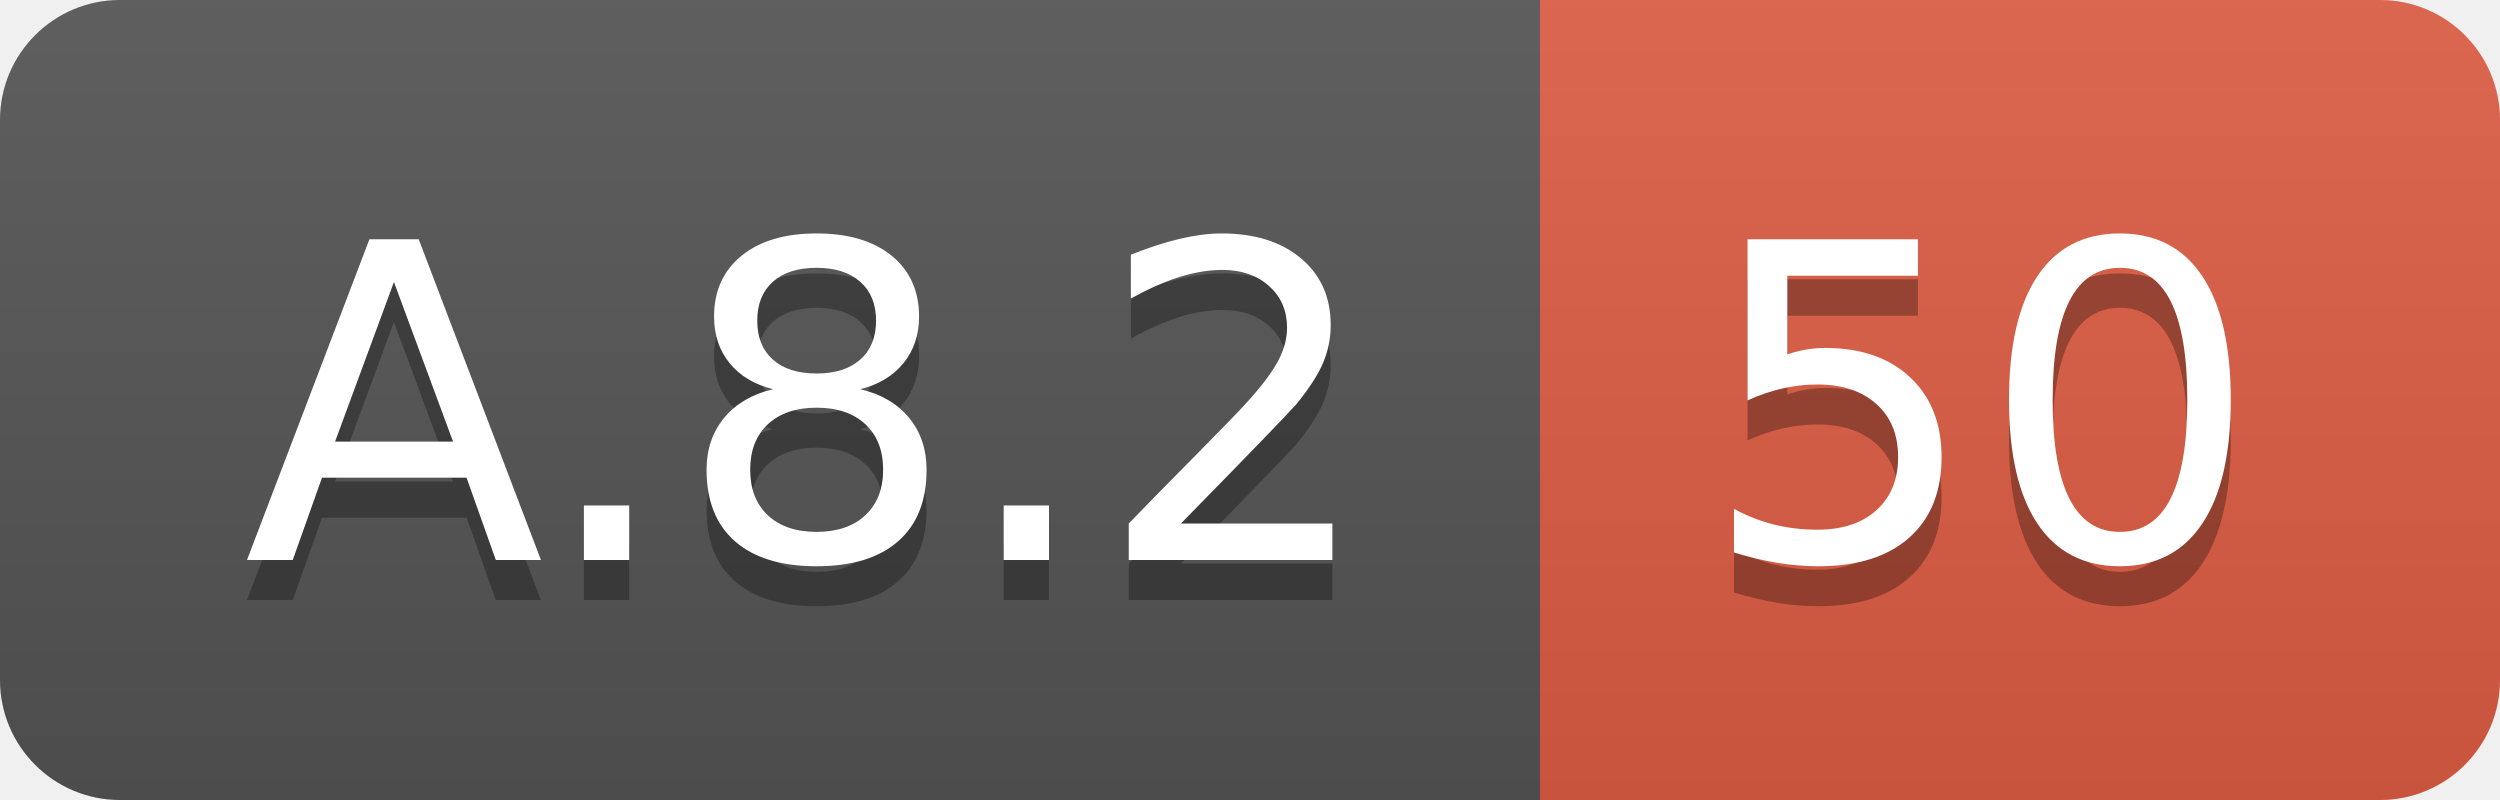
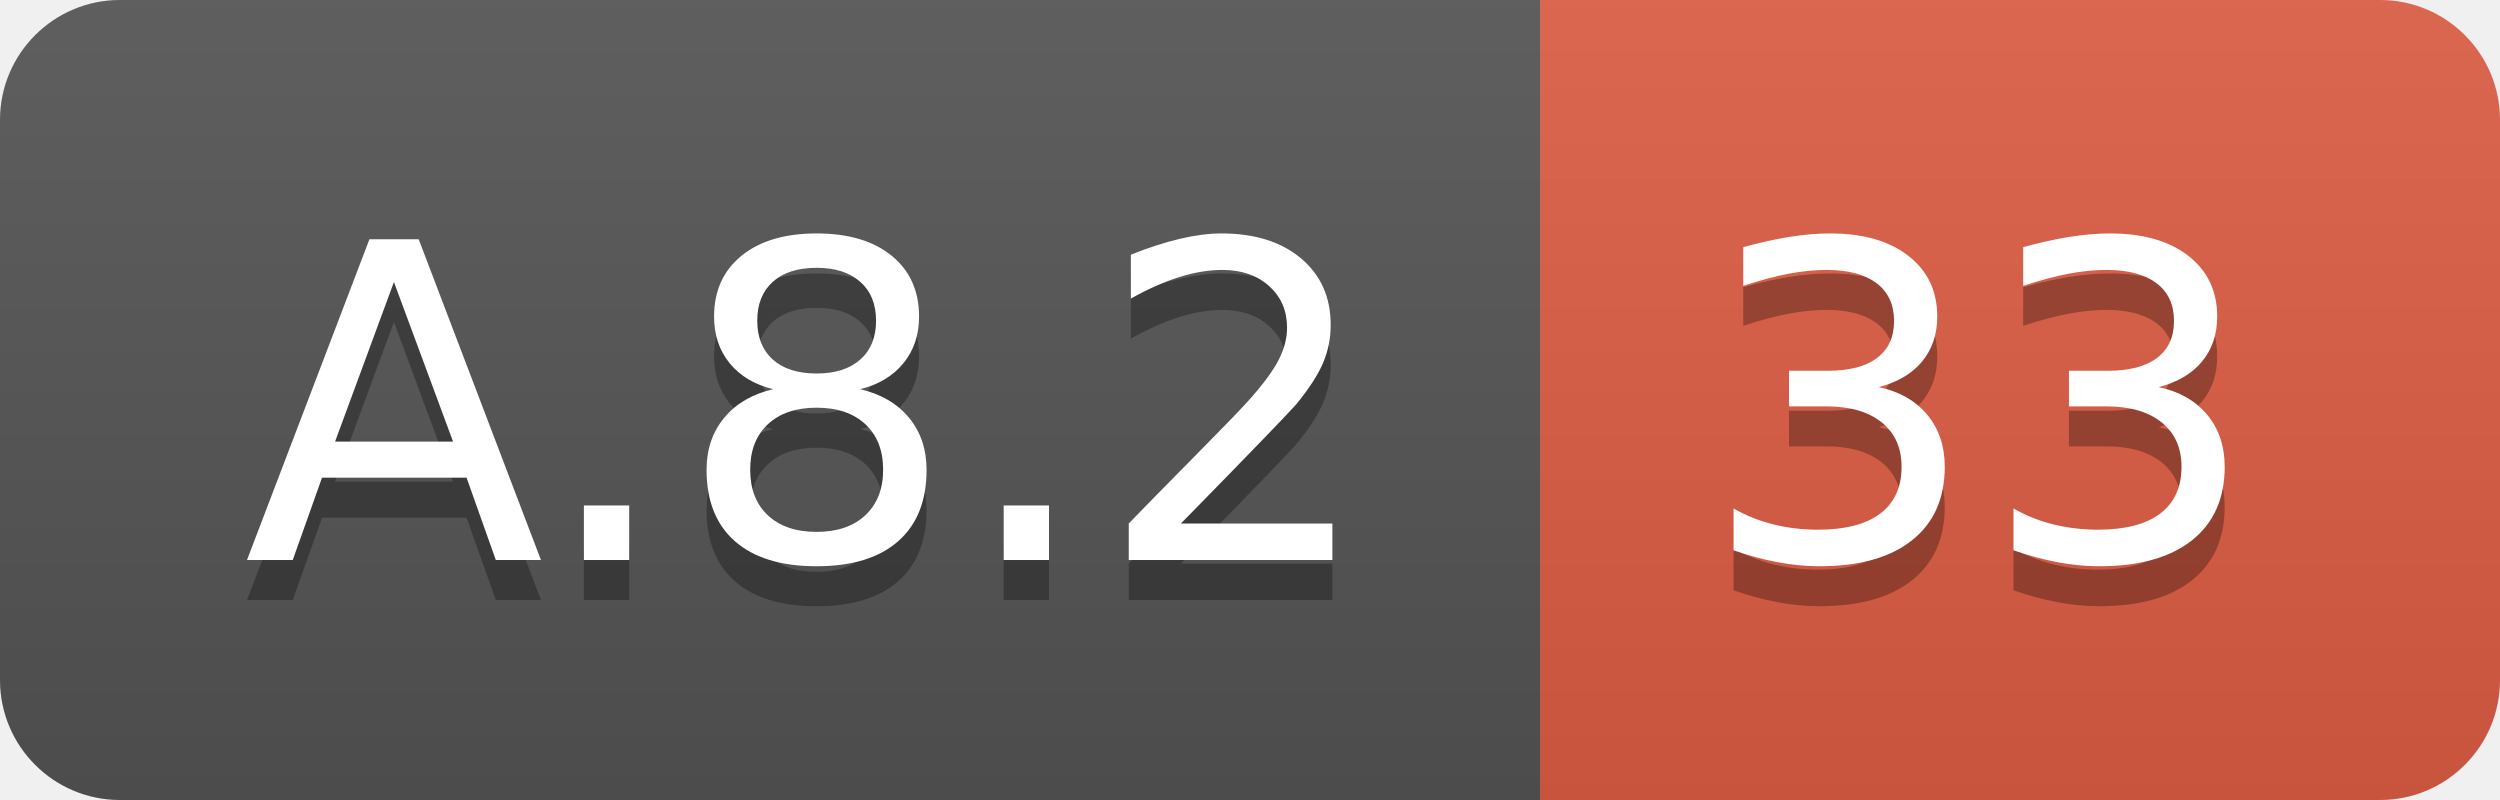
<svg xmlns="http://www.w3.org/2000/svg" width="62.5" height="20">
  <linearGradient id="smooth" x2="0" y2="100%">
    <stop offset="0" stop-color="#bbb" stop-opacity=".1" />
    <stop offset="1" stop-opacity=".1" />
  </linearGradient>
  <clipPath id="round">
    <rect width="62.5" height="20" rx="3" fill="#fff" />
  </clipPath>
  <g clip-path="url(#round)">
    <rect width="38.5" height="20" fill="#555" />
    <rect x="38.5" width="24.0" height="20" fill="#e05d44" />
    <rect width="62.5" height="20" fill="url(#smooth)" />
  </g>
  <g fill="#fff" text-anchor="middle" font-family="DejaVu Sans,Verdana,Geneva,sans-serif" font-size="110">
    <text x="202.5" y="150" fill="#010101" fill-opacity=".3" transform="scale(0.1)" textLength="285.0" lengthAdjust="spacing">A.8.2</text>
    <text x="202.5" y="140" transform="scale(0.1)" textLength="285.0" lengthAdjust="spacing">A.8.2</text>
-     <text x="495.0" y="150" fill="#010101" fill-opacity=".3" transform="scale(0.1)" textLength="140.0" lengthAdjust="spacing">50</text>
-     <text x="495.0" y="140" transform="scale(0.1)" textLength="140.0" lengthAdjust="spacing">50</text>
+     <text x="495.0" y="150" fill="#010101" fill-opacity=".3" transform="scale(0.1)" textLength="140.0" lengthAdjust="spacing">33</text>
+     <text x="495.0" y="140" transform="scale(0.1)" textLength="140.0" lengthAdjust="spacing">33</text>
  </g>
</svg>
